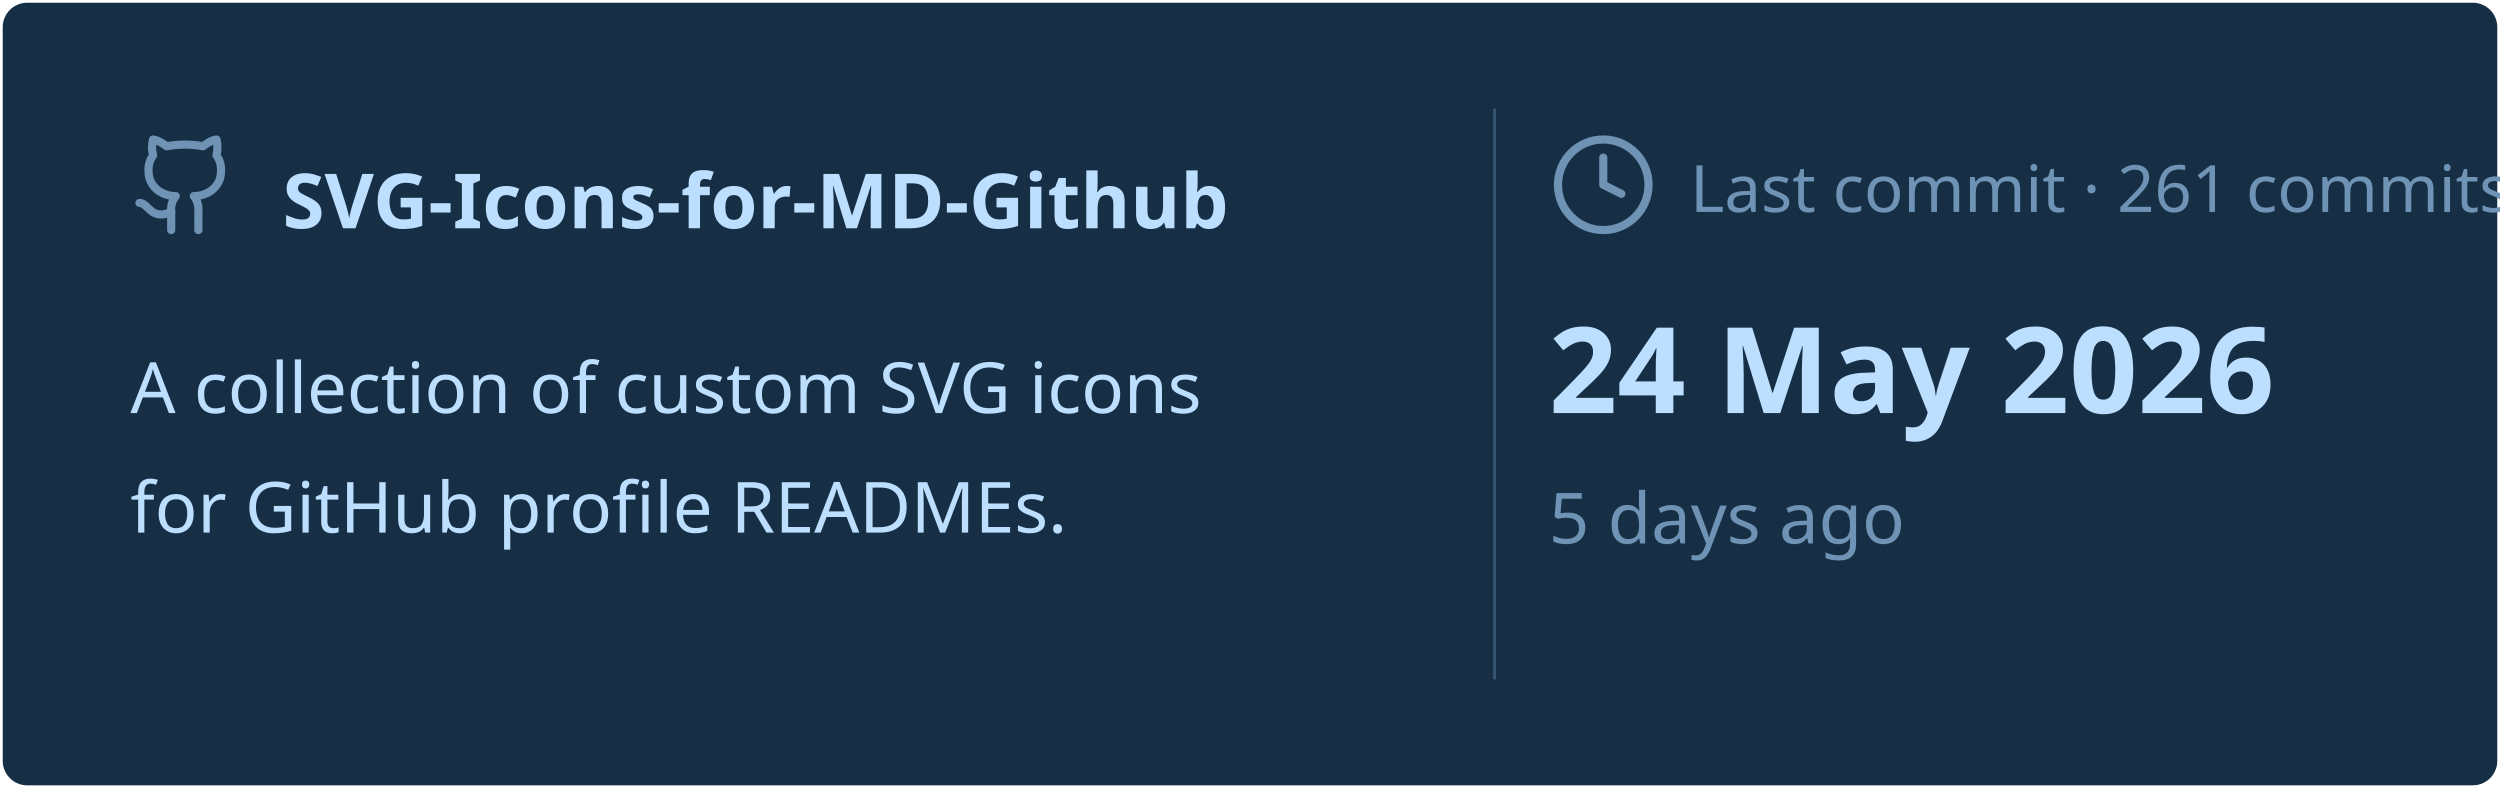
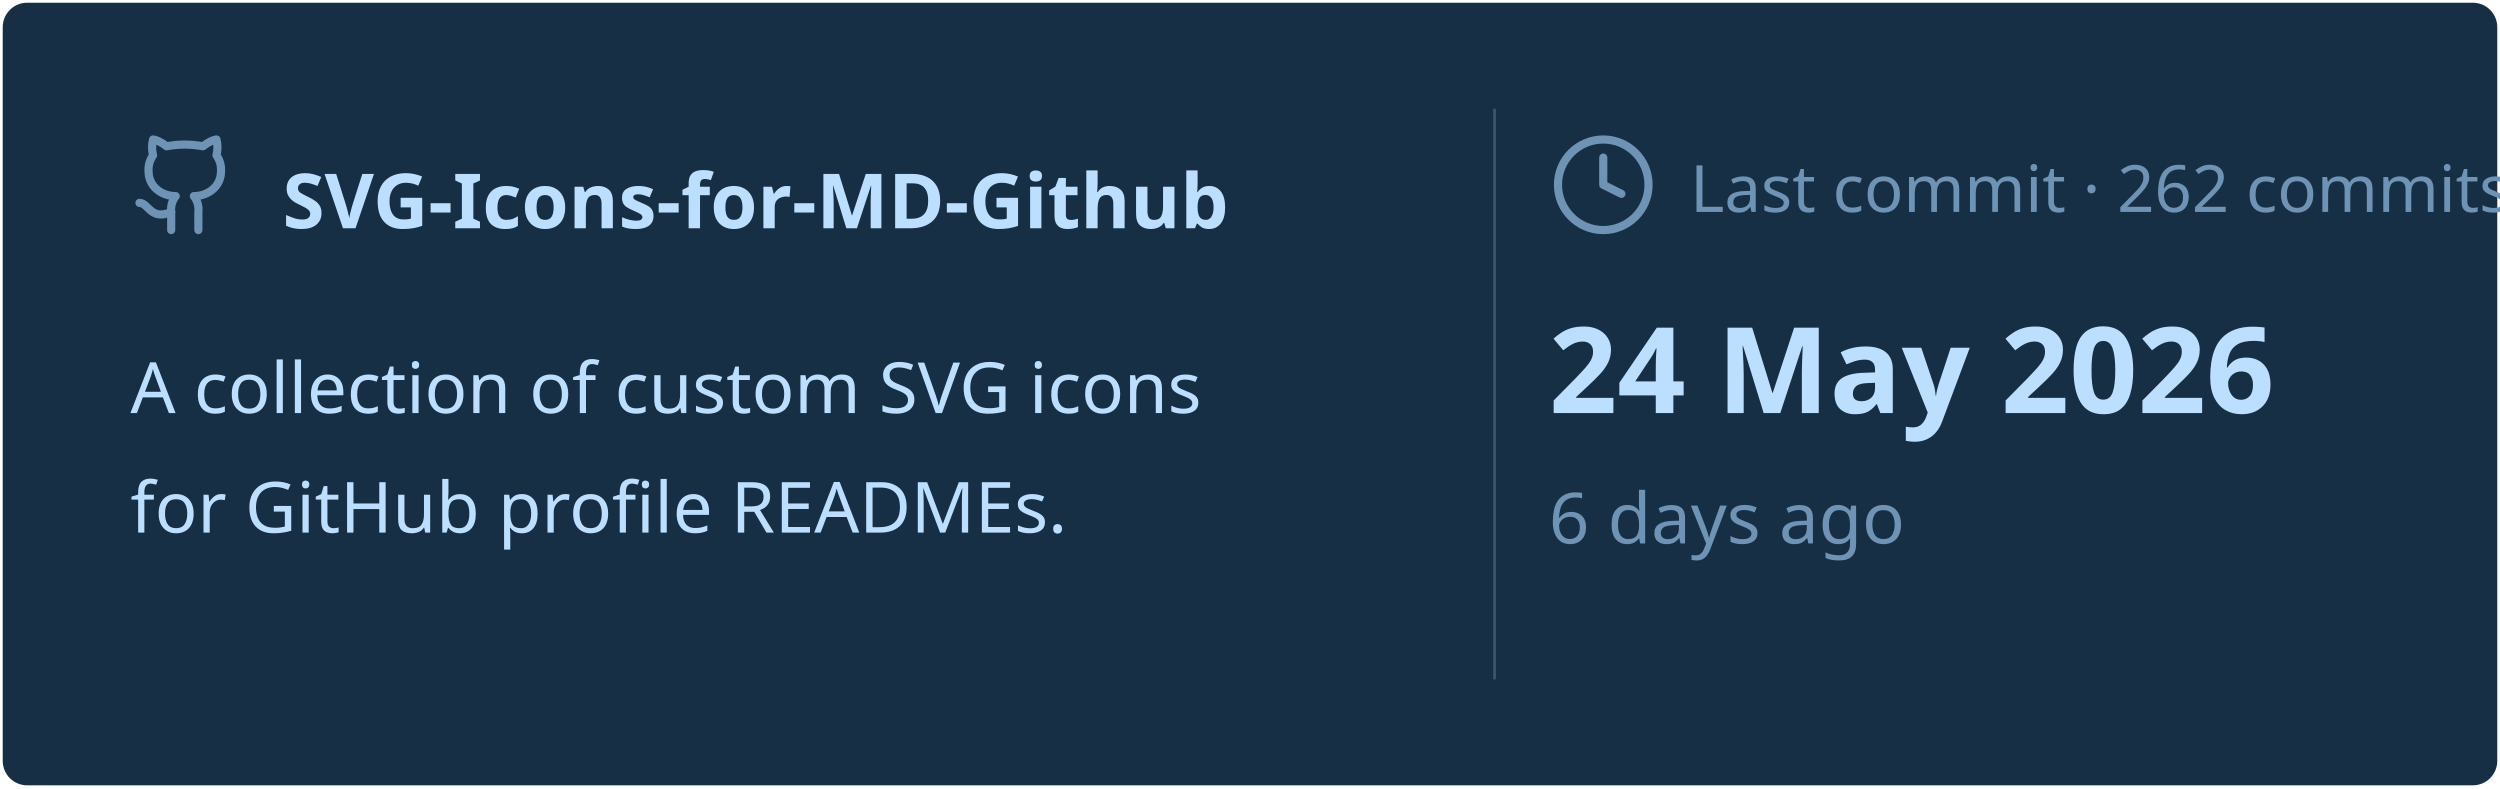
<svg xmlns="http://www.w3.org/2000/svg" viewBox="0 0 460 145" width="460px" height="145px">
  <rect stroke="#000000" stroke-opacity="0" fill="#172F45" rx="4.5" x="0.5" y="0.5" width="459" height="144" />
  <g transform="translate(24, 42)">
    <svg x="0" y="-18" width="20" height="20" viewBox="0 0 24 24" fill="none" stroke="#6E93B5" stroke-width="1.8" stroke-linecap="round" stroke-linejoin="round">
      <path d="M15 22v-4a4.8 4.8 0 0 0-1-3.5c3 0 6-2 6-5.5.08-1.25-.27-2.48-1-3.5.28-1.15.28-2.35 0-3.5 0 0-1 0-3 1.5-2.64-.5-5.36-.5-8 0C6 2 5 2 5 2c-.3 1.15-.3 2.35 0 3.5A5.403 5.403 0 0 0 4 9c0 3.5 3 5.5 6 5.5-.39.49-.68 1.05-.85 1.65-.17.6-.22 1.23-.15 1.85v4" />
      <path d="M9 18c-4.51 2-5-2-7-2" />
    </svg>
    <text x="28" y="0" font-family="&quot;Segoe UI&quot;, Ubuntu, sans-serif" font-size="14" font-weight="700" fill="#BDDFFF">SVG-Icons-for-MD-Github</text>
  </g>
  <text x="24" y="76" font-family="&quot;Segoe UI&quot;, Ubuntu, sans-serif" font-size="13" font-weight="400" fill="#BDDFFF">A collection of custom SVG icons</text>
  <text x="24" y="98" font-family="&quot;Segoe UI&quot;, Ubuntu, sans-serif" font-size="13" font-weight="400" fill="#BDDFFF">for GitHub profile READMEs.</text>
  <line x1="275" y1="20" x2="275" y2="125" stroke="#6E93B5" stroke-width="0.5" stroke-opacity="0.4" />
  <svg x="285" y="24" width="20" height="20" viewBox="0 0 24 24" fill="none" stroke="#6E93B5" stroke-width="1.8" stroke-linecap="round" stroke-linejoin="round">
    <circle cx="12" cy="12" r="10" />
    <polyline points="12 6 12 12 16 14" />
  </svg>
-   <text x="311" y="39" font-family="&quot;Segoe UI&quot;, Ubuntu, sans-serif" font-size="12" font-weight="400" fill="#6E93B5">Last commit · 261 commits</text>
+   <text x="311" y="39" font-family="&quot;Segoe UI&quot;, Ubuntu, sans-serif" font-size="12" font-weight="400" fill="#6E93B5">Last commit · 262 commits</text>
  <text x="285" y="76" font-family="&quot;Segoe UI&quot;, Ubuntu, sans-serif" font-size="22" font-weight="700" fill="#BDDFFF">24 May 2026</text>
-   <text x="285" y="100" font-family="&quot;Segoe UI&quot;, Ubuntu, sans-serif" font-size="13" font-weight="400" fill="#6E93B5">5 days ago</text>
+   <text x="285" y="100" font-family="&quot;Segoe UI&quot;, Ubuntu, sans-serif" font-size="13" font-weight="400" fill="#6E93B5">6 days ago</text>
</svg>
